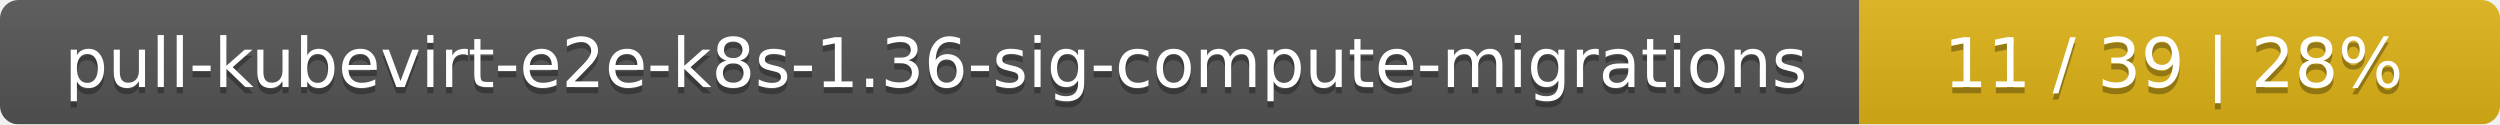
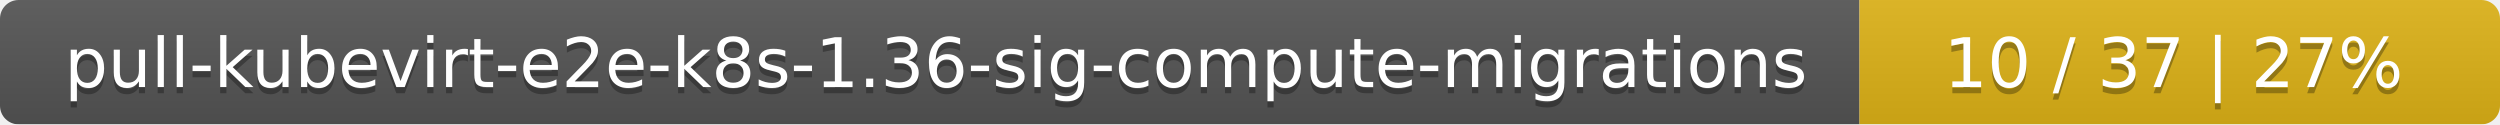
<svg xmlns="http://www.w3.org/2000/svg" width="402" height="20">
  <linearGradient id="smooth" x2="0" y2="100%">
    <stop offset="0" stop-color="#bbb" stop-opacity=".1" />
    <stop offset="1" stop-opacity=".1" />
  </linearGradient>
  <mask id="round">
    <rect width="402" height="20" rx="3" fill="#fff" />
  </mask>
  <g mask="url(#round)">
    <rect width="299" height="20" fill="#555" />
    <rect x="299" width="103" height="20" fill="#dfb317" />
    <rect width="402" height="20" fill="url(#smooth)" />
  </g>
  <g fill="#fff" text-anchor="middle" font-family="DejaVu Sans,Verdana,Geneva,sans-serif" font-size="11">
    <text x="150.5" y="15" fill="#010101" fill-opacity=".3">pull-kubevirt-e2e-k8s-1.36-sig-compute-migrations</text>
    <text x="150.5" y="14">pull-kubevirt-e2e-k8s-1.36-sig-compute-migrations</text>
-     <text x="349.5" y="15" fill="#010101" fill-opacity=".3">11 / 39    |    28%</text>
-     <text x="349.5" y="14">11 / 39    |    28%</text>
+     <text x="349.5" y="15" fill="#010101" fill-opacity=".3">10 / 37    |    27%</text>
+     <text x="349.5" y="14">10 / 37    |    27%</text>
  </g>
</svg>
